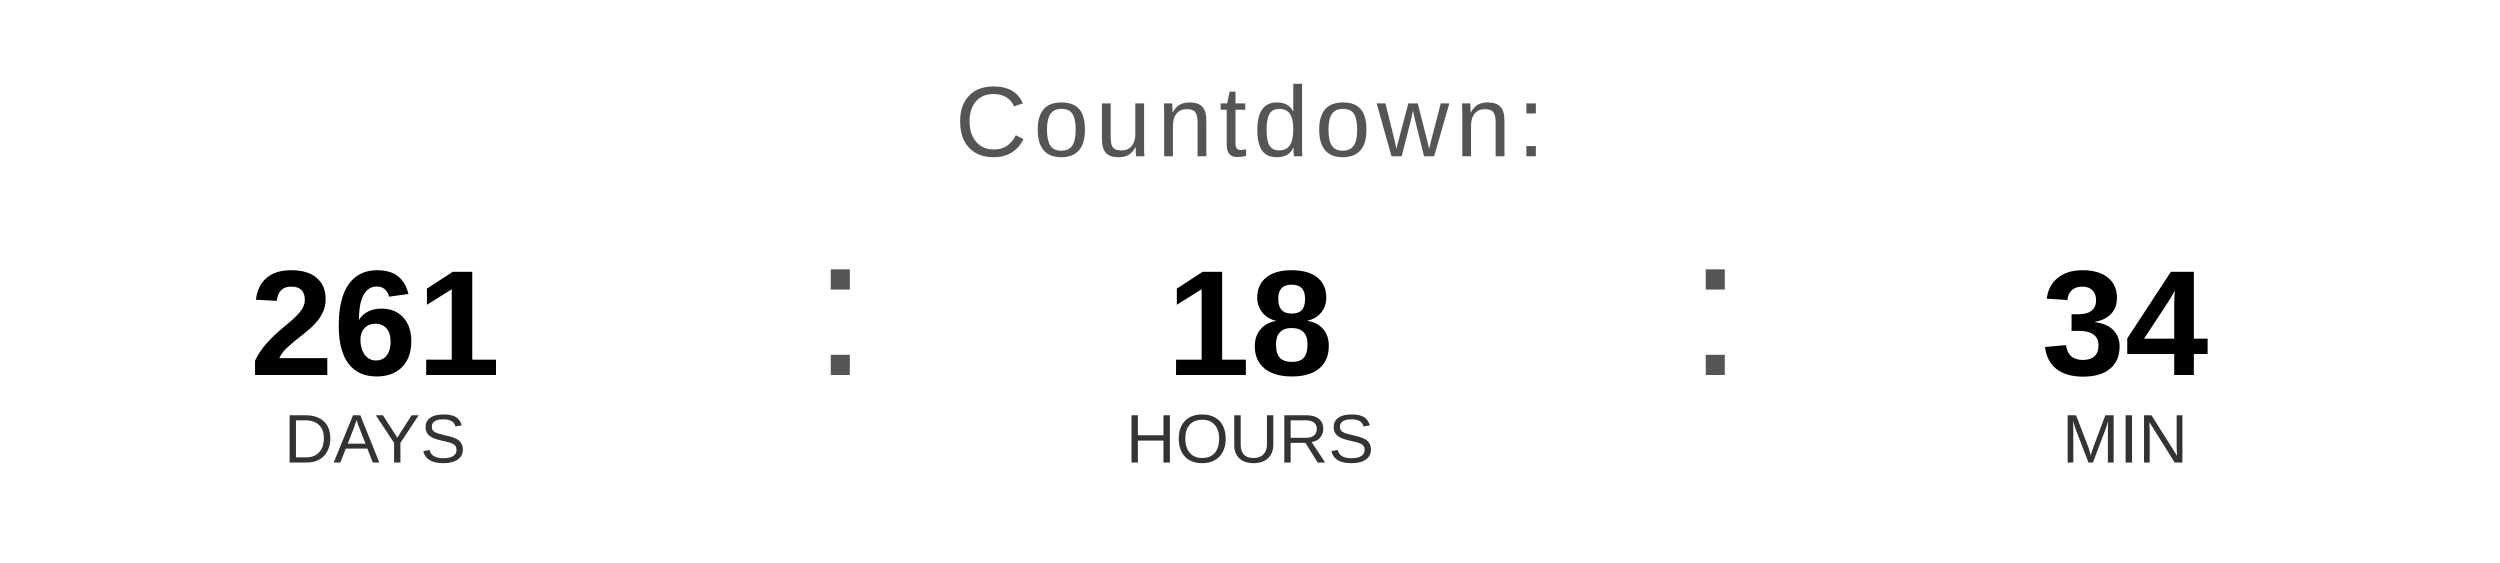
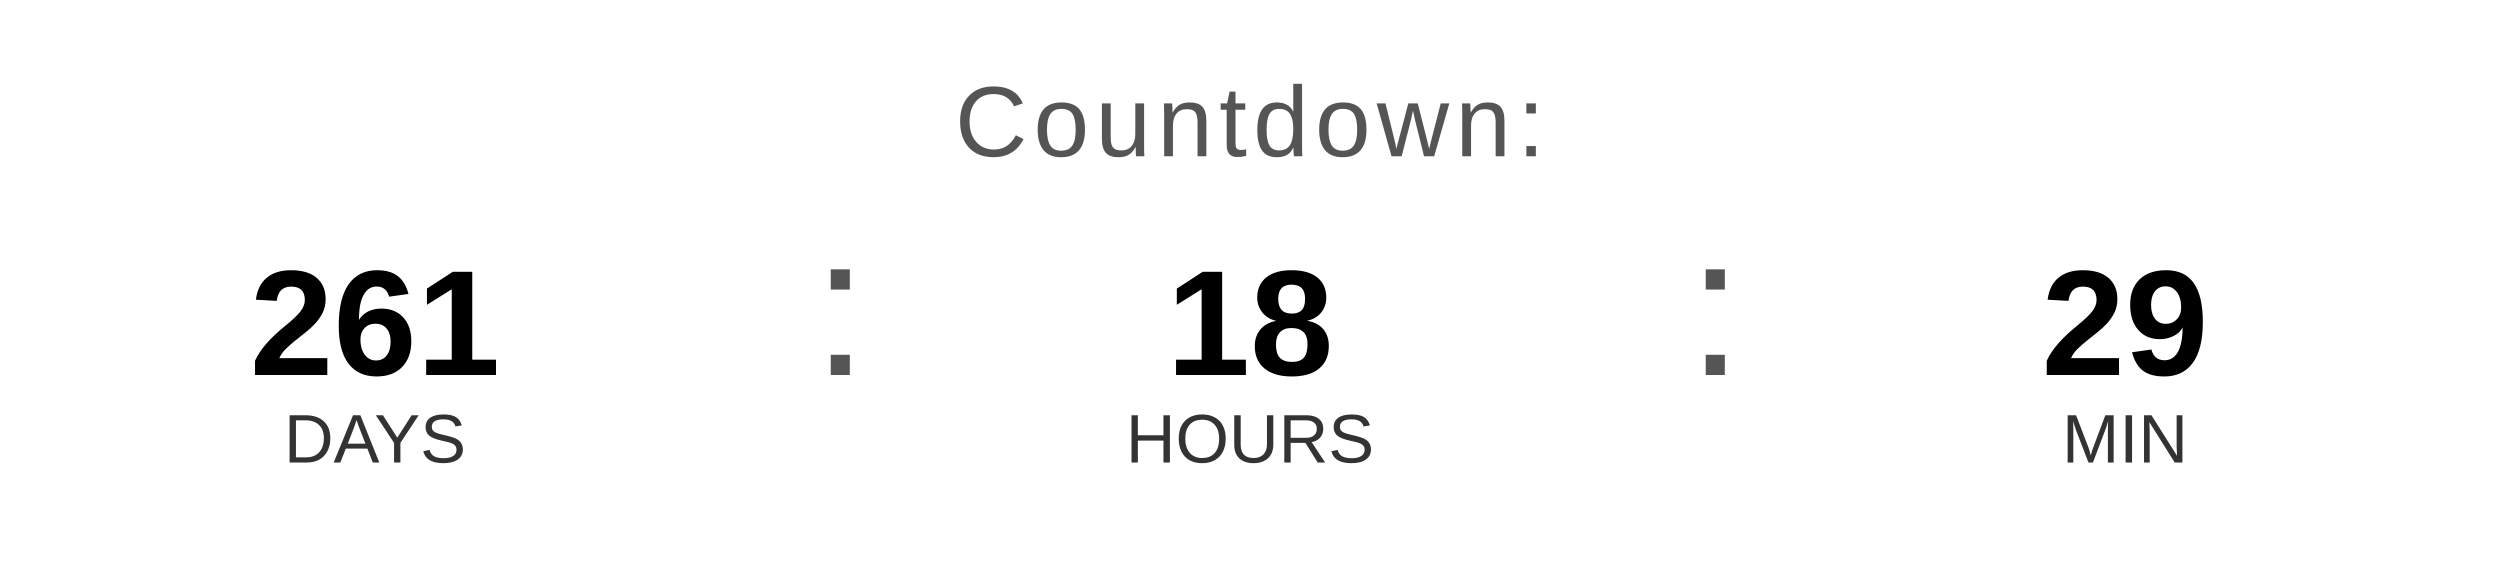
<svg xmlns="http://www.w3.org/2000/svg" width="400" height="90" viewBox="0 0 400 90">
  <text x="200" y="25" font-family="Arial, Helvetica, sans-serif" font-size="16" fill="#555555" text-anchor="middle" letter-spacing="1">
    Countdown:
  </text>
  <text x="60" y="60" font-family="Arial, Helvetica, sans-serif" font-size="24" font-weight="bold" fill="#000000" text-anchor="middle">261</text>
  <text x="60" y="74" font-family="Arial, Helvetica, sans-serif" font-size="11" fill="#333333" text-anchor="middle">DAYS</text>
  <text x="130" y="60" font-family="Arial, sans-serif" font-size="32" fill="#555555">:</text>
  <text x="200" y="60" font-family="Arial, Helvetica, sans-serif" font-size="24" font-weight="bold" fill="#000000" text-anchor="middle">18</text>
  <text x="200" y="74" font-family="Arial, Helvetica, sans-serif" font-size="11" fill="#333333" text-anchor="middle">HOURS</text>
  <text x="270" y="60" font-family="Arial, sans-serif" font-size="32" fill="#555555">:</text>
-   <text x="340" y="60" font-family="Arial, Helvetica, sans-serif" font-size="24" font-weight="bold" fill="#000000" text-anchor="middle">34</text>
+   <text x="340" y="60" font-family="Arial, Helvetica, sans-serif" font-size="24" font-weight="bold" fill="#000000" text-anchor="middle">29</text>
  <text x="340" y="74" font-family="Arial, Helvetica, sans-serif" font-size="11" fill="#333333" text-anchor="middle">MIN</text>
</svg>
